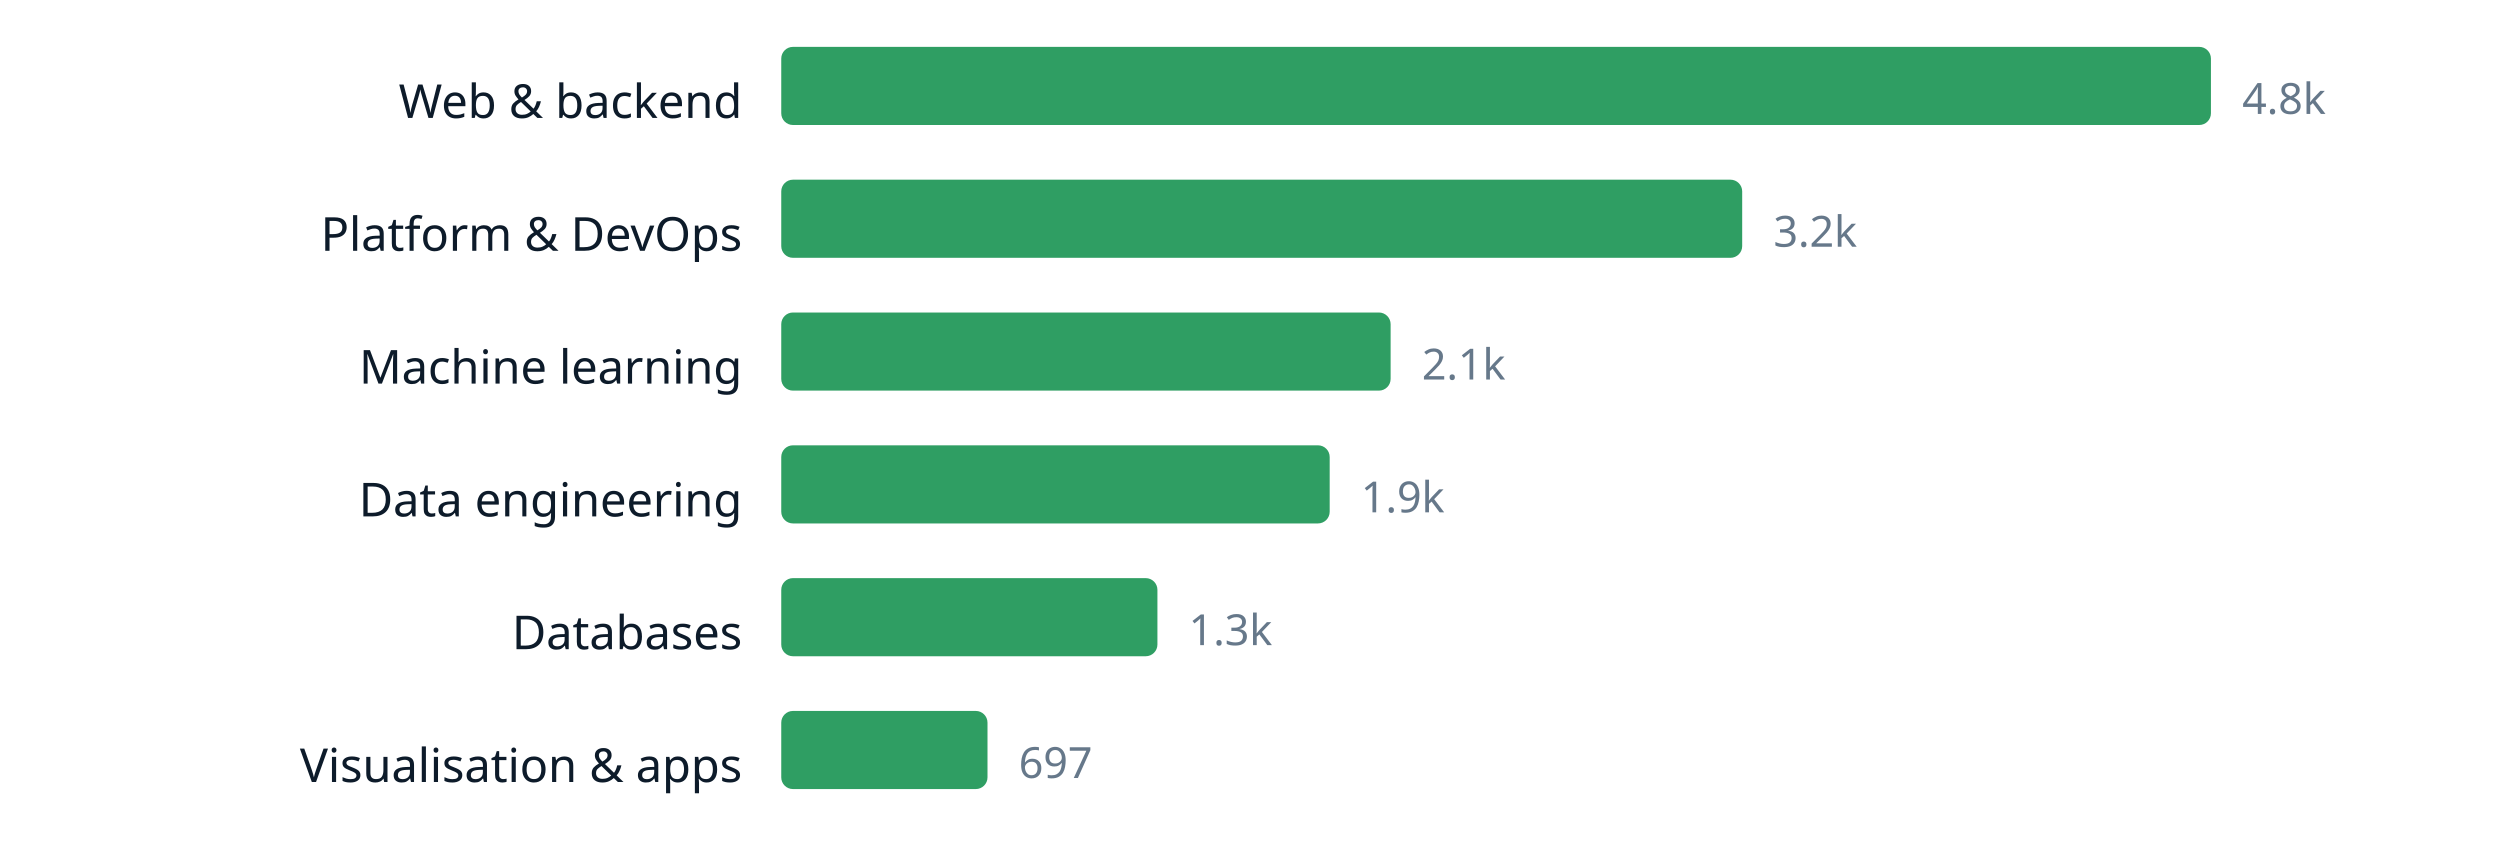
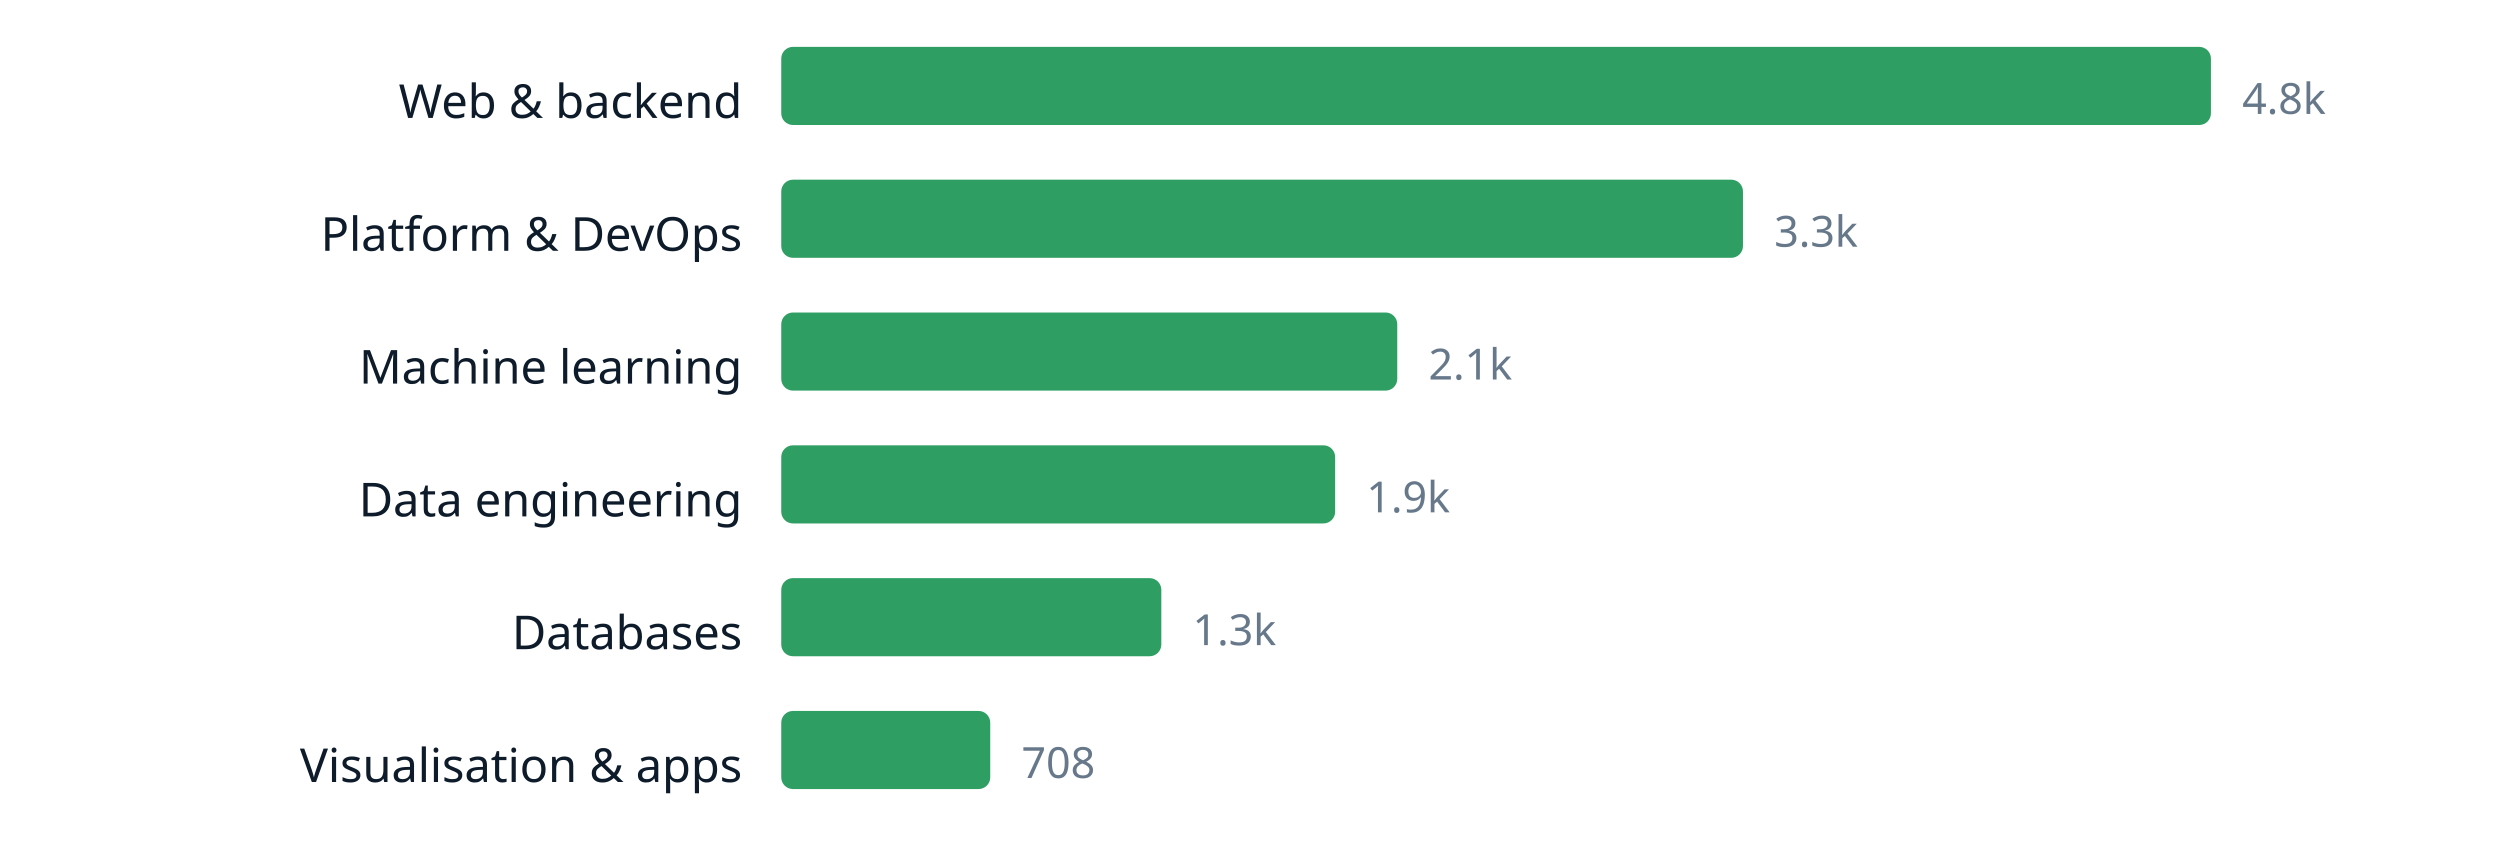
<svg xmlns="http://www.w3.org/2000/svg" width="640" height="220" viewBox="0 0 640 220" role="img" aria-label="chart" font-family="ui-sans-serif, system-ui, sans-serif">
  <text x="190" y="30.2" text-anchor="end" font-size="12" fill="#0d1b2a">Web &amp; backend</text>
  <rect x="200" y="12" width="366.0" height="20" rx="3" fill="#2f9e63" />
  <text x="574.0" y="29.16" font-size="11" fill="#66788a">4.8k</text>
  <text x="190" y="64.2" text-anchor="end" font-size="12" fill="#0d1b2a">Platform &amp; DevOps</text>
-   <rect x="200" y="46" width="246.0" height="20" rx="3" fill="#2f9e63" />
-   <text x="454.0" y="63.16" font-size="11" fill="#66788a">3.2k</text>
+   <rect x="200" y="46" width="246.2" height="20" rx="3" fill="#2f9e63" />
+   <text x="454.2" y="63.16" font-size="11" fill="#66788a">3.3k</text>
  <text x="190" y="98.2" text-anchor="end" font-size="12" fill="#0d1b2a">Machine learning</text>
-   <rect x="200" y="80" width="156.0" height="20" rx="3" fill="#2f9e63" />
-   <text x="364.0" y="97.16" font-size="11" fill="#66788a">2.1k</text>
+   <rect x="200" y="80" width="157.7" height="20" rx="3" fill="#2f9e63" />
+   <text x="365.7" y="97.16" font-size="11" fill="#66788a">2.1k</text>
  <text x="190" y="132.2" text-anchor="end" font-size="12" fill="#0d1b2a">Data engineering</text>
-   <rect x="200" y="114" width="140.4" height="20" rx="3" fill="#2f9e63" />
-   <text x="348.4" y="131.16" font-size="11" fill="#66788a">1.9k</text>
+   <rect x="200" y="114" width="141.8" height="20" rx="3" fill="#2f9e63" />
+   <text x="349.8" y="131.16" font-size="11" fill="#66788a">1.9k</text>
  <text x="190" y="166.2" text-anchor="end" font-size="12" fill="#0d1b2a">Databases</text>
-   <rect x="200" y="148" width="96.3" height="20" rx="3" fill="#2f9e63" />
-   <text x="304.3" y="165.16" font-size="11" fill="#66788a">1.3k</text>
+   <rect x="200" y="148" width="97.3" height="20" rx="3" fill="#2f9e63" />
+   <text x="305.3" y="165.16" font-size="11" fill="#66788a">1.3k</text>
  <text x="190" y="200.2" text-anchor="end" font-size="12" fill="#0d1b2a">Visualisation &amp; apps</text>
-   <rect x="200" y="182" width="52.8" height="20" rx="3" fill="#2f9e63" />
-   <text x="260.8" y="199.16" font-size="11" fill="#66788a">697</text>
+   <rect x="200" y="182" width="53.5" height="20" rx="3" fill="#2f9e63" />
+   <text x="261.5" y="199.16" font-size="11" fill="#66788a">708</text>
</svg>
